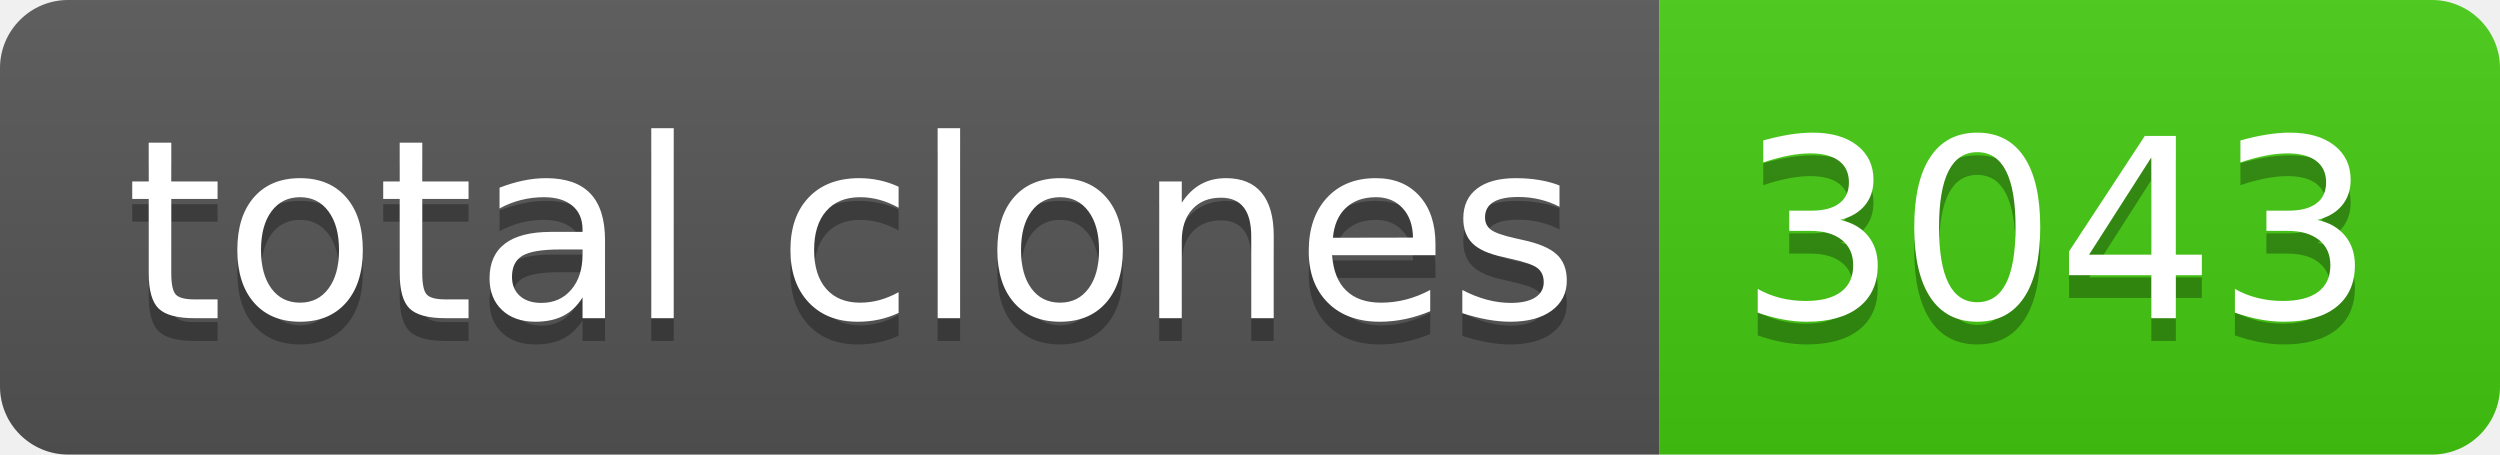
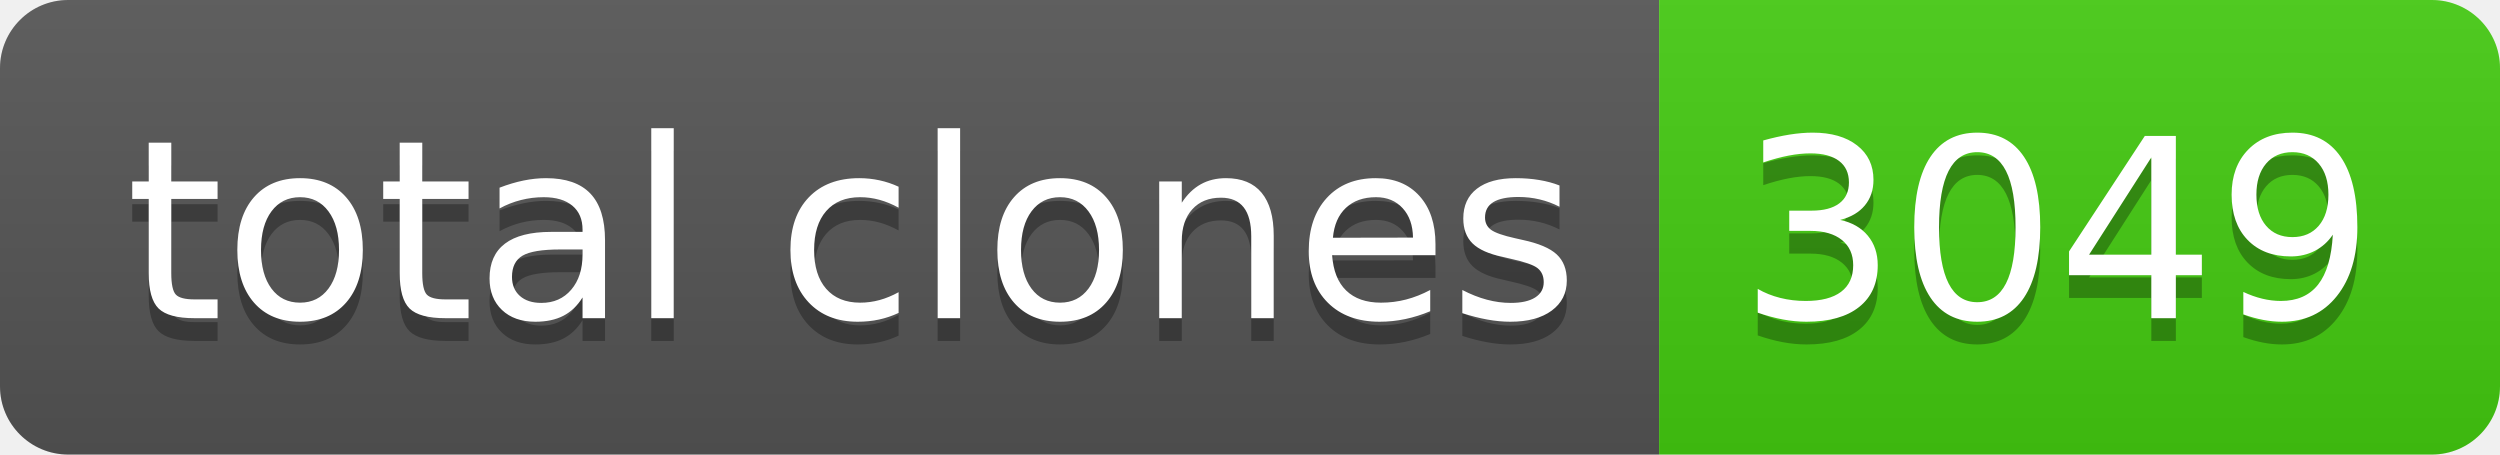
- <svg xmlns="http://www.w3.org/2000/svg" width="110" height="20" role="img" aria-label="total clones: 3043">
+ <svg xmlns="http://www.w3.org/2000/svg" width="110" height="20" role="img" aria-label="total clones: 3049">
  <linearGradient id="s" x2="0" y2="100%">
    <stop offset="0" stop-color="#bbb" stop-opacity=".1" />
    <stop offset="1" stop-opacity=".1" />
  </linearGradient>
  <clipPath id="r">
    <rect width="110" height="20" rx="3" fill="#fff" />
  </clipPath>
  <g clip-path="url(#r)">
    <rect width="73" height="20" fill="#555" />
    <rect x="73" width="37" height="20" fill="#4c1" />
    <rect width="110" height="20" fill="url(#s)" />
  </g>
  <g fill="#fff" text-anchor="middle" font-family="Verdana,Geneva,DejaVu Sans,sans-serif" text-rendering="geometricPrecision" font-size="110">
    <text aria-hidden="true" x="375" y="150" fill="#010101" fill-opacity=".3" transform="scale(.1)" textLength="630">total clones</text>
    <text x="375" y="140" transform="scale(.1)" fill="#fff" textLength="630">total clones</text>
-     <text aria-hidden="true" x="905" y="150" fill="#010101" fill-opacity=".3" transform="scale(.1)" textLength="270">3043</text>
-     <text x="905" y="140" transform="scale(.1)" fill="#fff" textLength="270">3043</text>
+     <text aria-hidden="true" x="905" y="150" fill="#010101" fill-opacity=".3" transform="scale(.1)" textLength="270">3049</text>
+     <text x="905" y="140" transform="scale(.1)" fill="#fff" textLength="270">3049</text>
  </g>
</svg>
